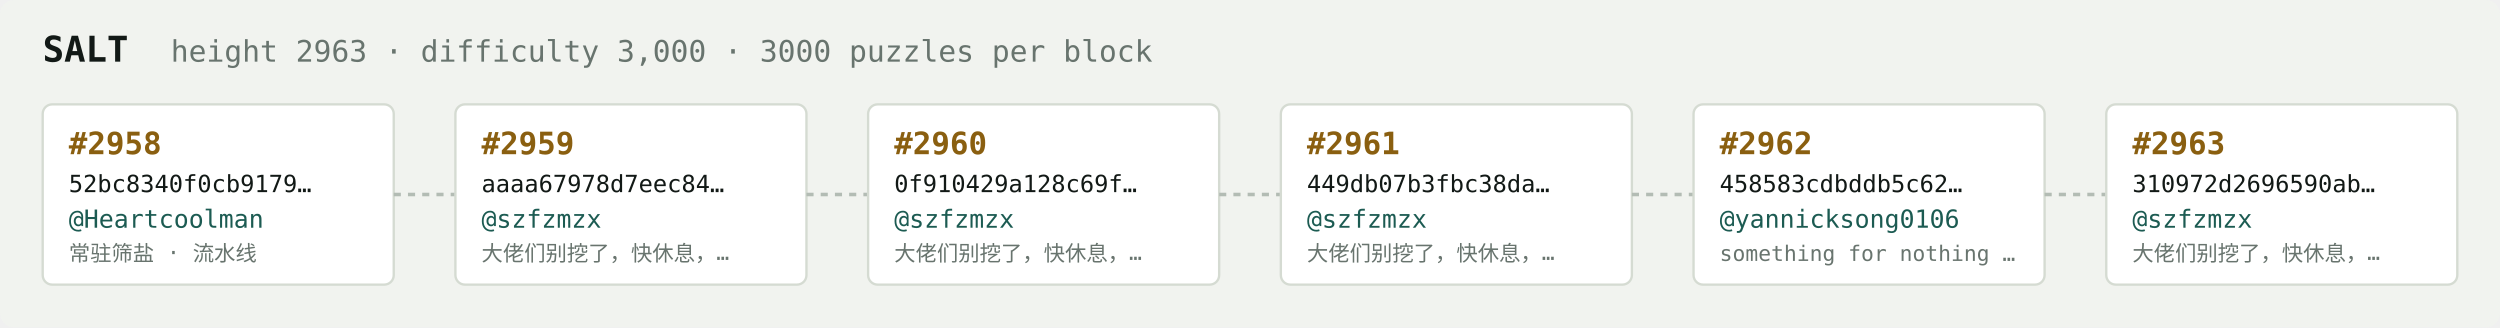
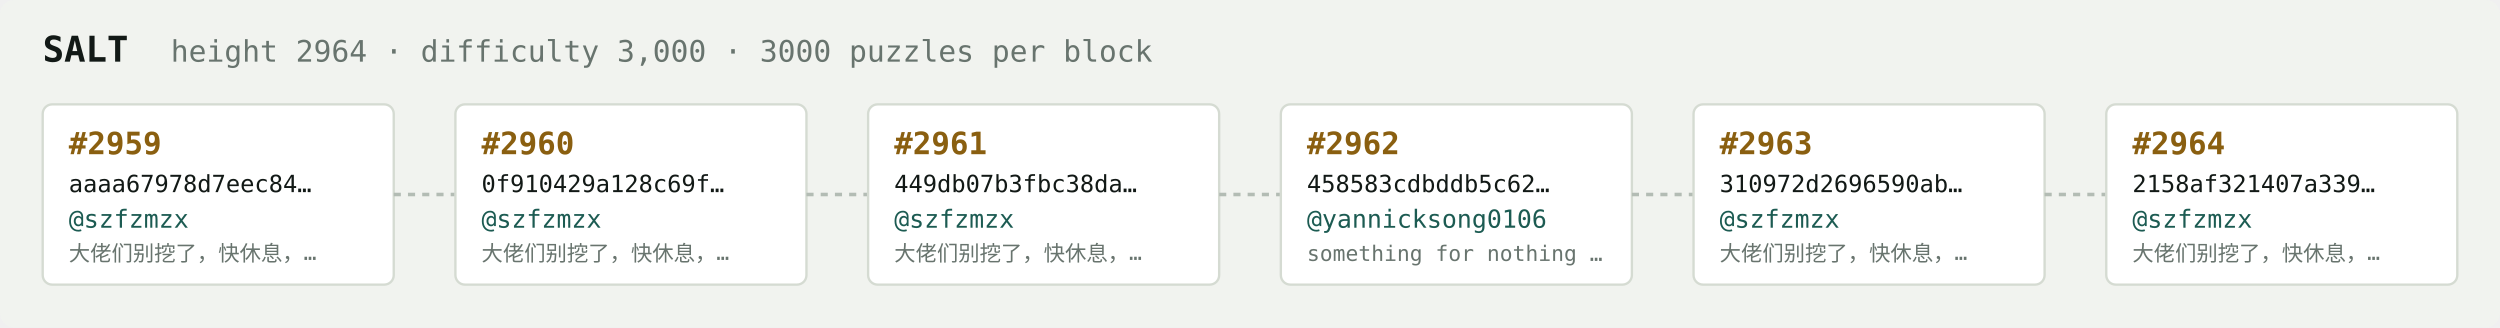
<svg xmlns="http://www.w3.org/2000/svg" width="1054" height="138" viewBox="0 0 1054 138" font-family="ui-monospace,SFMono-Regular,Menlo,monospace">
  <rect fill="#f1f3ef" width="1054" height="138" rx="6" />
  <text x="18" y="26" fill="#121916" font-size="15" font-weight="700">SALT</text>
-   <text x="72" y="26" fill="#68746e" font-size="12.5">height 2963 · difficulty 3,000 · 3000 puzzles per block</text>
+   <text x="72" y="26" fill="#68746e" font-size="12.5">height 2964 · difficulty 3,000 · 3000 puzzles per block</text>
  <rect x="18" y="44" width="148" height="76" rx="4" fill="#ffffff" stroke="#d5dbd2" stroke-width="1" />
-   <text x="29" y="65" fill="#8a5f10" font-size="13" font-weight="700">#2958</text>
-   <text x="29" y="81" fill="#121916" font-size="10">52bc8340f0cb9179…</text>
-   <text x="29" y="96" fill="#1c5b52" font-size="10.5">@Heartcoolman</text>
-   <text x="29" y="110" fill="#68746e" font-size="9">常驻筛盐 · 流水线</text>
+   <text x="29" y="65" fill="#8a5f10" font-size="13" font-weight="700">#2959</text>
+   <text x="29" y="81" fill="#121916" font-size="10">aaaa67978d7eec84…</text>
+   <text x="29" y="96" fill="#1c5b52" font-size="10.5">@szfzmzx</text>
+   <text x="29" y="110" fill="#68746e" font-size="9">大佬们别挖了，快休息，…</text>
  <line x1="166" y1="82.0" x2="192" y2="82.0" stroke="#b3bcb4" stroke-width="1.5" stroke-dasharray="3 3" />
  <rect x="192" y="44" width="148" height="76" rx="4" fill="#ffffff" stroke="#d5dbd2" stroke-width="1" />
-   <text x="203" y="65" fill="#8a5f10" font-size="13" font-weight="700">#2959</text>
-   <text x="203" y="81" fill="#121916" font-size="10">aaaa67978d7eec84…</text>
+   <text x="203" y="65" fill="#8a5f10" font-size="13" font-weight="700">#2960</text>
+   <text x="203" y="81" fill="#121916" font-size="10">0f910429a128c69f…</text>
  <text x="203" y="96" fill="#1c5b52" font-size="10.5">@szfzmzx</text>
  <text x="203" y="110" fill="#68746e" font-size="9">大佬们别挖了，快休息，…</text>
  <line x1="340" y1="82.0" x2="366" y2="82.0" stroke="#b3bcb4" stroke-width="1.5" stroke-dasharray="3 3" />
  <rect x="366" y="44" width="148" height="76" rx="4" fill="#ffffff" stroke="#d5dbd2" stroke-width="1" />
-   <text x="377" y="65" fill="#8a5f10" font-size="13" font-weight="700">#2960</text>
-   <text x="377" y="81" fill="#121916" font-size="10">0f910429a128c69f…</text>
+   <text x="377" y="65" fill="#8a5f10" font-size="13" font-weight="700">#2961</text>
+   <text x="377" y="81" fill="#121916" font-size="10">449db07b3fbc38da…</text>
  <text x="377" y="96" fill="#1c5b52" font-size="10.5">@szfzmzx</text>
  <text x="377" y="110" fill="#68746e" font-size="9">大佬们别挖了，快休息，…</text>
  <line x1="514" y1="82.0" x2="540" y2="82.0" stroke="#b3bcb4" stroke-width="1.5" stroke-dasharray="3 3" />
  <rect x="540" y="44" width="148" height="76" rx="4" fill="#ffffff" stroke="#d5dbd2" stroke-width="1" />
-   <text x="551" y="65" fill="#8a5f10" font-size="13" font-weight="700">#2961</text>
-   <text x="551" y="81" fill="#121916" font-size="10">449db07b3fbc38da…</text>
-   <text x="551" y="96" fill="#1c5b52" font-size="10.5">@szfzmzx</text>
-   <text x="551" y="110" fill="#68746e" font-size="9">大佬们别挖了，快休息，…</text>
+   <text x="551" y="65" fill="#8a5f10" font-size="13" font-weight="700">#2962</text>
+   <text x="551" y="81" fill="#121916" font-size="10">458583cdbddb5c62…</text>
+   <text x="551" y="96" fill="#1c5b52" font-size="10.5">@yannicksong0106</text>
+   <text x="551" y="110" fill="#68746e" font-size="9">something for nothing …</text>
  <line x1="688" y1="82.0" x2="714" y2="82.0" stroke="#b3bcb4" stroke-width="1.5" stroke-dasharray="3 3" />
  <rect x="714" y="44" width="148" height="76" rx="4" fill="#ffffff" stroke="#d5dbd2" stroke-width="1" />
-   <text x="725" y="65" fill="#8a5f10" font-size="13" font-weight="700">#2962</text>
-   <text x="725" y="81" fill="#121916" font-size="10">458583cdbddb5c62…</text>
-   <text x="725" y="96" fill="#1c5b52" font-size="10.5">@yannicksong0106</text>
-   <text x="725" y="110" fill="#68746e" font-size="9">something for nothing …</text>
+   <text x="725" y="65" fill="#8a5f10" font-size="13" font-weight="700">#2963</text>
+   <text x="725" y="81" fill="#121916" font-size="10">310972d2696590ab…</text>
+   <text x="725" y="96" fill="#1c5b52" font-size="10.5">@szfzmzx</text>
+   <text x="725" y="110" fill="#68746e" font-size="9">大佬们别挖了，快休息，…</text>
  <line x1="862" y1="82.0" x2="888" y2="82.0" stroke="#b3bcb4" stroke-width="1.5" stroke-dasharray="3 3" />
  <rect x="888" y="44" width="148" height="76" rx="4" fill="#ffffff" stroke="#d5dbd2" stroke-width="1" />
-   <text x="899" y="65" fill="#8a5f10" font-size="13" font-weight="700">#2963</text>
-   <text x="899" y="81" fill="#121916" font-size="10">310972d2696590ab…</text>
+   <text x="899" y="65" fill="#8a5f10" font-size="13" font-weight="700">#2964</text>
+   <text x="899" y="81" fill="#121916" font-size="10">2158af321407a339…</text>
  <text x="899" y="96" fill="#1c5b52" font-size="10.5">@szfzmzx</text>
  <text x="899" y="110" fill="#68746e" font-size="9">大佬们别挖了，快休息，…</text>
</svg>
